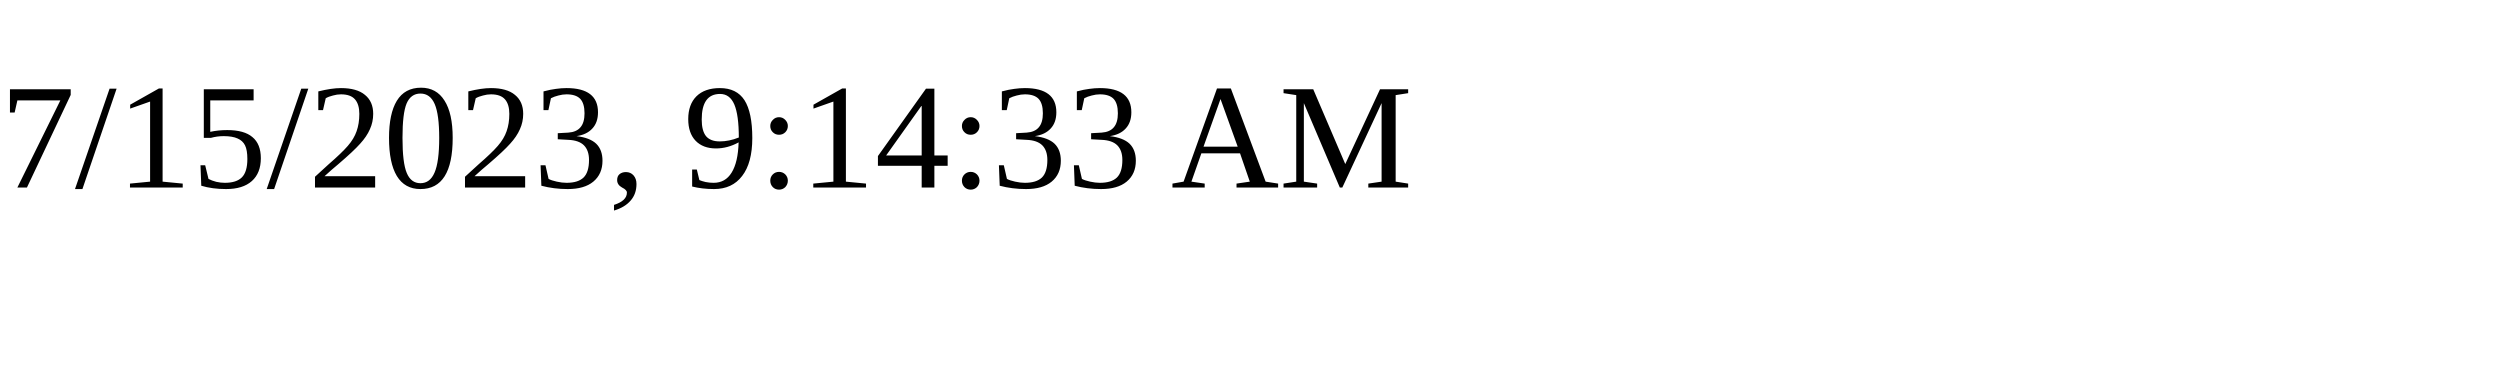
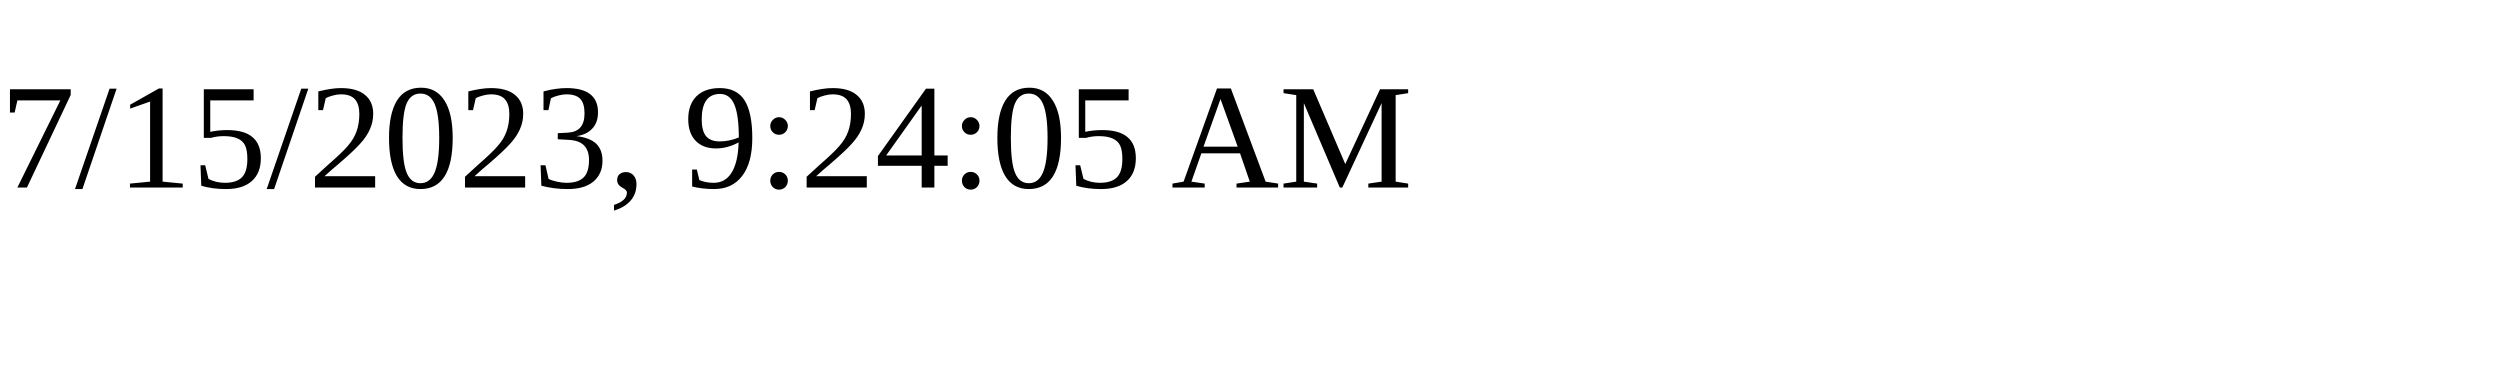
<svg xmlns="http://www.w3.org/2000/svg" height="30" width="200">
-   <text x="0" y="15">7/15/2023, 9:14:33 AM</text>
+   <text x="0" y="15">7/15/2023, 9:24:05 AM</text>
</svg>
